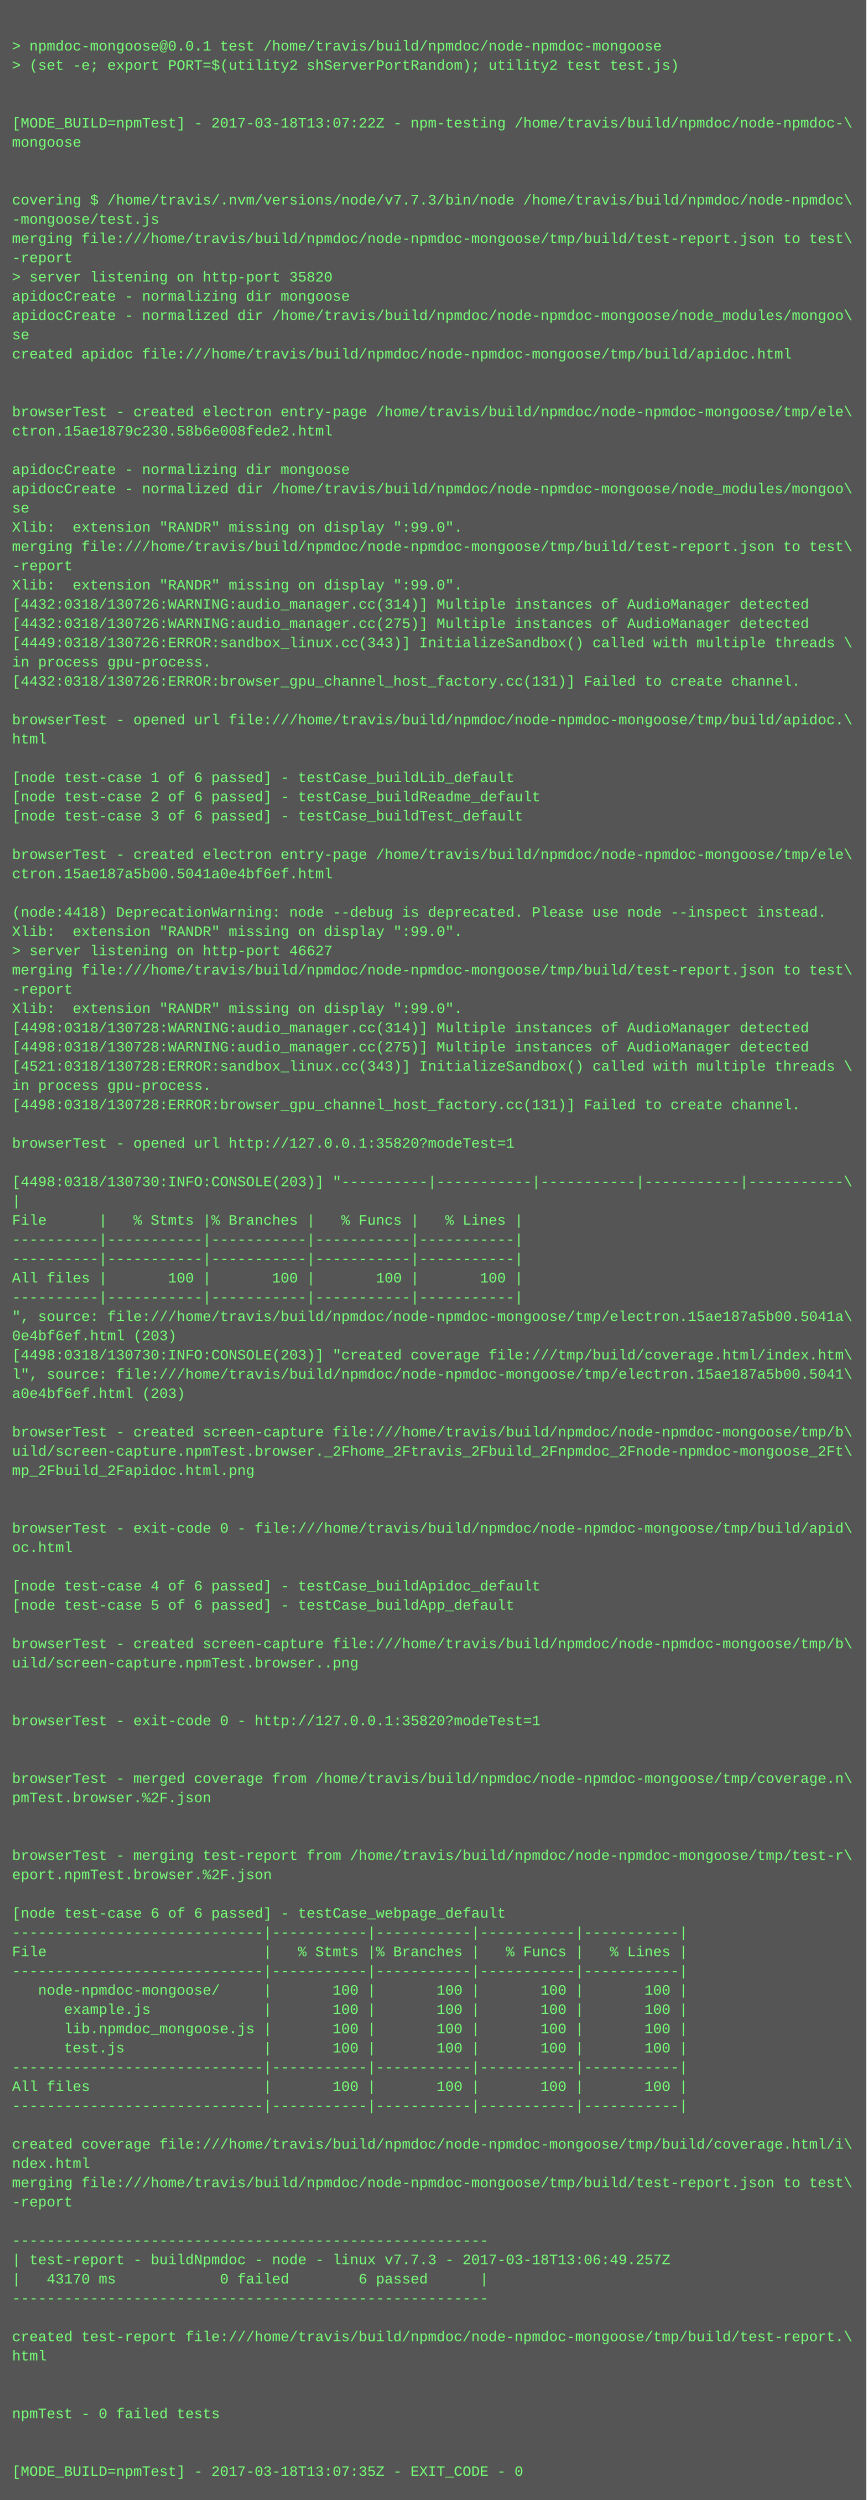
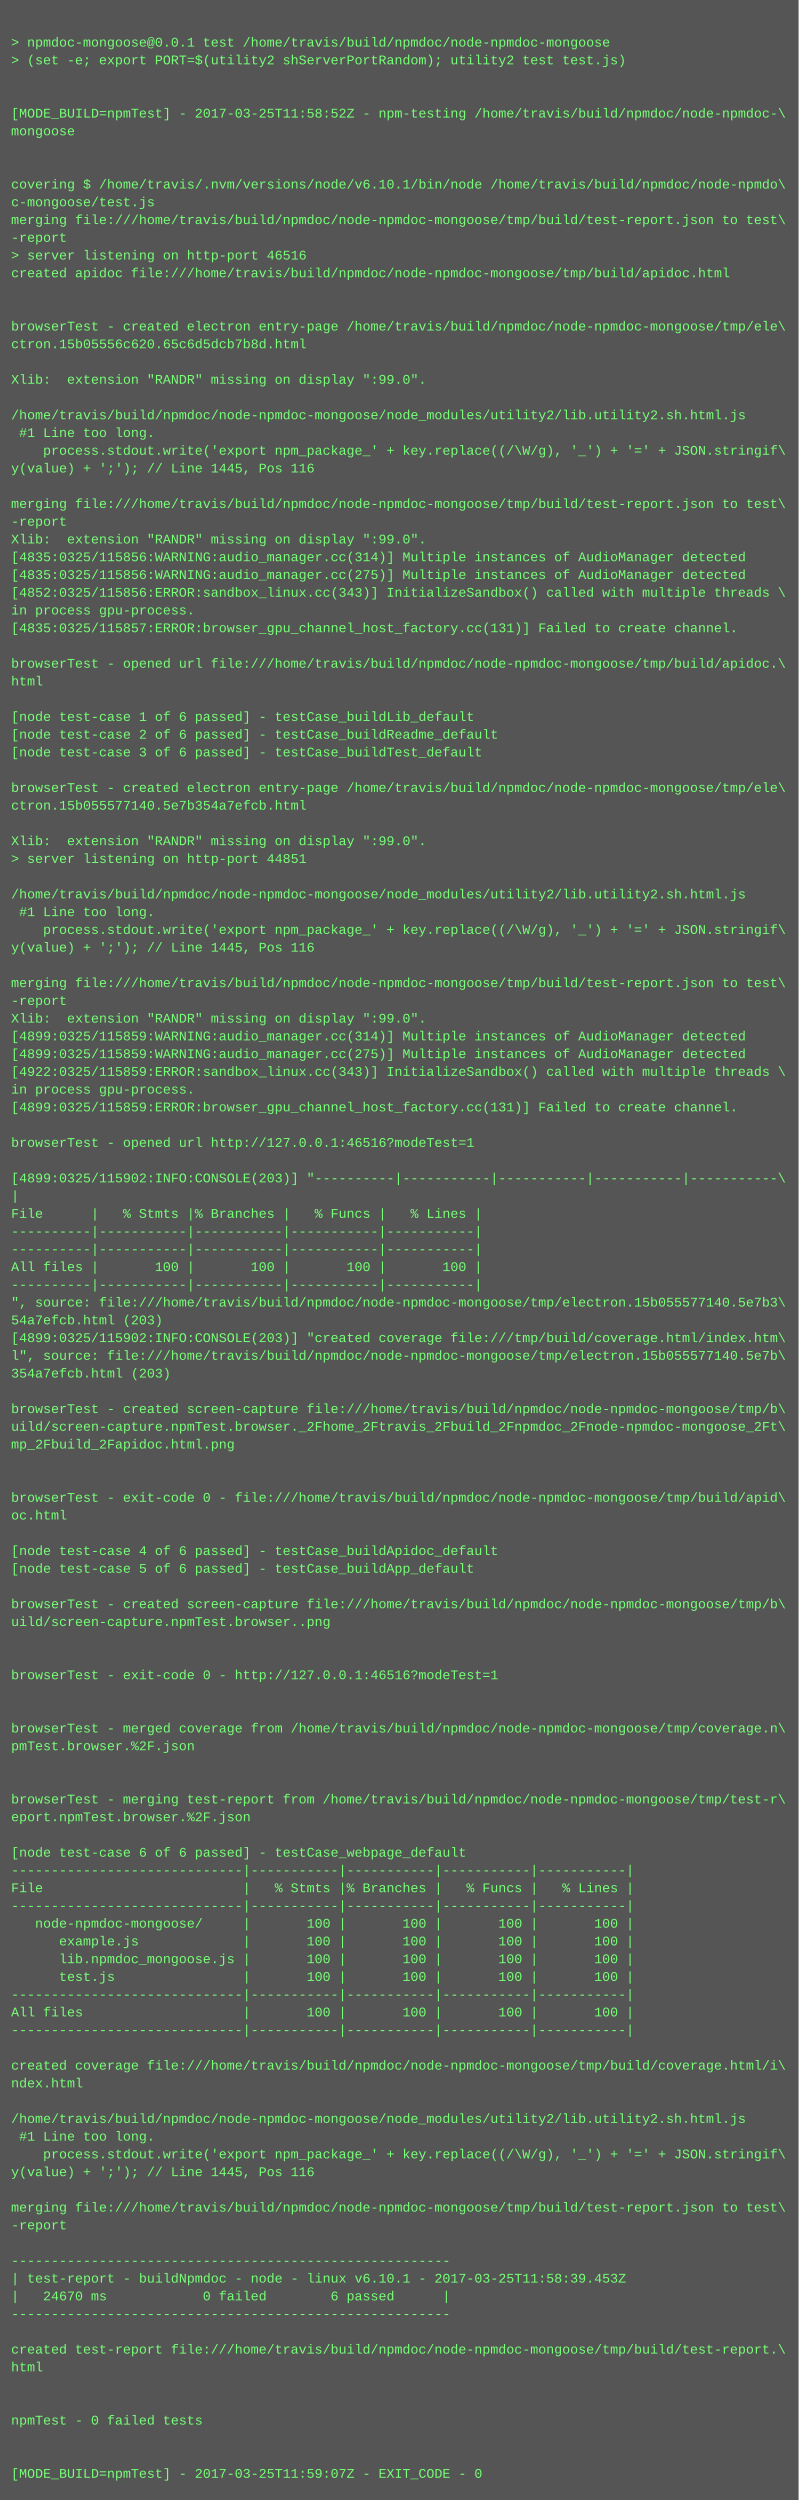
- <svg xmlns="http://www.w3.org/2000/svg" height="2078" width="720">
-   <rect height="2078" fill="#555" width="720" />
+ <svg xmlns="http://www.w3.org/2000/svg" height="2254" width="720">
+   <rect height="2254" fill="#555" width="720" />
  <text fill="#7f7" font-family="Courier New" font-size="12" xml:space="preserve">
    <tspan x="10" y="26" />
    <tspan x="10" y="42">&gt; npmdoc-mongoose@0.0.1 test /home/travis/build/npmdoc/node-npmdoc-mongoose</tspan>
    <tspan x="10" y="58">&gt; (set -e; export PORT=$(utility2 shServerPortRandom); utility2 test test.js)</tspan>
    <tspan x="10" y="74" />
    <tspan x="10" y="90" />
-     <tspan x="10" y="106">[MODE_BUILD=npmTest] - 2017-03-18T13:07:22Z - npm-testing /home/travis/build/npmdoc/node-npmdoc-\</tspan>
+     <tspan x="10" y="106">[MODE_BUILD=npmTest] - 2017-03-25T11:58:52Z - npm-testing /home/travis/build/npmdoc/node-npmdoc-\</tspan>
    <tspan x="10" y="122">mongoose</tspan>
    <tspan x="10" y="138" />
    <tspan x="10" y="154" />
-     <tspan x="10" y="170">covering $ /home/travis/.nvm/versions/node/v7.7.3/bin/node /home/travis/build/npmdoc/node-npmdoc\</tspan>
-     <tspan x="10" y="186">-mongoose/test.js</tspan>
+     <tspan x="10" y="170">covering $ /home/travis/.nvm/versions/node/v6.10.1/bin/node /home/travis/build/npmdoc/node-npmdo\</tspan>
+     <tspan x="10" y="186">c-mongoose/test.js</tspan>
    <tspan x="10" y="202">merging file:///home/travis/build/npmdoc/node-npmdoc-mongoose/tmp/build/test-report.json to test\</tspan>
    <tspan x="10" y="218">-report</tspan>
-     <tspan x="10" y="234">&gt; server listening on http-port 35820</tspan>
-     <tspan x="10" y="250">apidocCreate - normalizing dir mongoose</tspan>
-     <tspan x="10" y="266">apidocCreate - normalized dir /home/travis/build/npmdoc/node-npmdoc-mongoose/node_modules/mongoo\</tspan>
-     <tspan x="10" y="282">se</tspan>
-     <tspan x="10" y="298">created apidoc file:///home/travis/build/npmdoc/node-npmdoc-mongoose/tmp/build/apidoc.html</tspan>
-     <tspan x="10" y="314" />
+     <tspan x="10" y="234">&gt; server listening on http-port 46516</tspan>
+     <tspan x="10" y="250">created apidoc file:///home/travis/build/npmdoc/node-npmdoc-mongoose/tmp/build/apidoc.html</tspan>
+     <tspan x="10" y="266" />
+     <tspan x="10" y="282" />
+     <tspan x="10" y="298">browserTest - created electron entry-page /home/travis/build/npmdoc/node-npmdoc-mongoose/tmp/ele\</tspan>
+     <tspan x="10" y="314">ctron.15b05556c620.65c6d5dcb7b8d.html</tspan>
    <tspan x="10" y="330" />
-     <tspan x="10" y="346">browserTest - created electron entry-page /home/travis/build/npmdoc/node-npmdoc-mongoose/tmp/ele\</tspan>
-     <tspan x="10" y="362">ctron.15ae1879c230.58b6e008fede2.html</tspan>
-     <tspan x="10" y="378" />
-     <tspan x="10" y="394">apidocCreate - normalizing dir mongoose</tspan>
-     <tspan x="10" y="410">apidocCreate - normalized dir /home/travis/build/npmdoc/node-npmdoc-mongoose/node_modules/mongoo\</tspan>
-     <tspan x="10" y="426">se</tspan>
-     <tspan x="10" y="442">Xlib:  extension "RANDR" missing on display ":99.0".</tspan>
+     <tspan x="10" y="346">Xlib:  extension "RANDR" missing on display ":99.0".</tspan>
+     <tspan x="10" y="362" />
+     <tspan x="10" y="378">/home/travis/build/npmdoc/node-npmdoc-mongoose/node_modules/utility2/lib.utility2.sh.html.js</tspan>
+     <tspan x="10" y="394"> #1 Line too long.</tspan>
+     <tspan x="10" y="410">    process.stdout.write('export npm_package_' + key.replace((/\W/g), '_') + '=' + JSON.stringif\</tspan>
+     <tspan x="10" y="426">y(value) + ';'); // Line 1445, Pos 116</tspan>
+     <tspan x="10" y="442" />
    <tspan x="10" y="458">merging file:///home/travis/build/npmdoc/node-npmdoc-mongoose/tmp/build/test-report.json to test\</tspan>
    <tspan x="10" y="474">-report</tspan>
    <tspan x="10" y="490">Xlib:  extension "RANDR" missing on display ":99.0".</tspan>
-     <tspan x="10" y="506">[4432:0318/130726:WARNING:audio_manager.cc(314)] Multiple instances of AudioManager detected</tspan>
-     <tspan x="10" y="522">[4432:0318/130726:WARNING:audio_manager.cc(275)] Multiple instances of AudioManager detected</tspan>
-     <tspan x="10" y="538">[4449:0318/130726:ERROR:sandbox_linux.cc(343)] InitializeSandbox() called with multiple threads \</tspan>
+     <tspan x="10" y="506">[4835:0325/115856:WARNING:audio_manager.cc(314)] Multiple instances of AudioManager detected</tspan>
+     <tspan x="10" y="522">[4835:0325/115856:WARNING:audio_manager.cc(275)] Multiple instances of AudioManager detected</tspan>
+     <tspan x="10" y="538">[4852:0325/115856:ERROR:sandbox_linux.cc(343)] InitializeSandbox() called with multiple threads \</tspan>
    <tspan x="10" y="554">in process gpu-process. </tspan>
-     <tspan x="10" y="570">[4432:0318/130726:ERROR:browser_gpu_channel_host_factory.cc(131)] Failed to create channel.</tspan>
+     <tspan x="10" y="570">[4835:0325/115857:ERROR:browser_gpu_channel_host_factory.cc(131)] Failed to create channel.</tspan>
    <tspan x="10" y="586" />
    <tspan x="10" y="602">browserTest - opened url file:///home/travis/build/npmdoc/node-npmdoc-mongoose/tmp/build/apidoc.\</tspan>
    <tspan x="10" y="618">html</tspan>
    <tspan x="10" y="634" />
    <tspan x="10" y="650">[node test-case 1 of 6 passed] - testCase_buildLib_default</tspan>
    <tspan x="10" y="666">[node test-case 2 of 6 passed] - testCase_buildReadme_default</tspan>
    <tspan x="10" y="682">[node test-case 3 of 6 passed] - testCase_buildTest_default</tspan>
    <tspan x="10" y="698" />
    <tspan x="10" y="714">browserTest - created electron entry-page /home/travis/build/npmdoc/node-npmdoc-mongoose/tmp/ele\</tspan>
-     <tspan x="10" y="730">ctron.15ae187a5b00.5041a0e4bf6ef.html</tspan>
+     <tspan x="10" y="730">ctron.15b055577140.5e7b354a7efcb.html</tspan>
    <tspan x="10" y="746" />
-     <tspan x="10" y="762">(node:4418) DeprecationWarning: node --debug is deprecated. Please use node --inspect instead.</tspan>
-     <tspan x="10" y="778">Xlib:  extension "RANDR" missing on display ":99.0".</tspan>
-     <tspan x="10" y="794">&gt; server listening on http-port 46627</tspan>
-     <tspan x="10" y="810">merging file:///home/travis/build/npmdoc/node-npmdoc-mongoose/tmp/build/test-report.json to test\</tspan>
-     <tspan x="10" y="826">-report</tspan>
-     <tspan x="10" y="842">Xlib:  extension "RANDR" missing on display ":99.0".</tspan>
-     <tspan x="10" y="858">[4498:0318/130728:WARNING:audio_manager.cc(314)] Multiple instances of AudioManager detected</tspan>
-     <tspan x="10" y="874">[4498:0318/130728:WARNING:audio_manager.cc(275)] Multiple instances of AudioManager detected</tspan>
-     <tspan x="10" y="890">[4521:0318/130728:ERROR:sandbox_linux.cc(343)] InitializeSandbox() called with multiple threads \</tspan>
-     <tspan x="10" y="906">in process gpu-process. </tspan>
-     <tspan x="10" y="922">[4498:0318/130728:ERROR:browser_gpu_channel_host_factory.cc(131)] Failed to create channel.</tspan>
-     <tspan x="10" y="938" />
-     <tspan x="10" y="954">browserTest - opened url http://127.0.0.1:35820?modeTest=1</tspan>
-     <tspan x="10" y="970" />
-     <tspan x="10" y="986">[4498:0318/130730:INFO:CONSOLE(203)] "----------|-----------|-----------|-----------|-----------\</tspan>
-     <tspan x="10" y="1002">|</tspan>
-     <tspan x="10" y="1018">File      |   % Stmts |% Branches |   % Funcs |   % Lines |</tspan>
-     <tspan x="10" y="1034">----------|-----------|-----------|-----------|-----------|</tspan>
-     <tspan x="10" y="1050">----------|-----------|-----------|-----------|-----------|</tspan>
-     <tspan x="10" y="1066">All files |       100 |       100 |       100 |       100 |</tspan>
-     <tspan x="10" y="1082">----------|-----------|-----------|-----------|-----------|</tspan>
-     <tspan x="10" y="1098">", source: file:///home/travis/build/npmdoc/node-npmdoc-mongoose/tmp/electron.15ae187a5b00.5041a\</tspan>
-     <tspan x="10" y="1114">0e4bf6ef.html (203)</tspan>
-     <tspan x="10" y="1130">[4498:0318/130730:INFO:CONSOLE(203)] "created coverage file:///tmp/build/coverage.html/index.htm\</tspan>
-     <tspan x="10" y="1146">l", source: file:///home/travis/build/npmdoc/node-npmdoc-mongoose/tmp/electron.15ae187a5b00.5041\</tspan>
-     <tspan x="10" y="1162">a0e4bf6ef.html (203)</tspan>
-     <tspan x="10" y="1178" />
-     <tspan x="10" y="1194">browserTest - created screen-capture file:///home/travis/build/npmdoc/node-npmdoc-mongoose/tmp/b\</tspan>
-     <tspan x="10" y="1210">uild/screen-capture.npmTest.browser._2Fhome_2Ftravis_2Fbuild_2Fnpmdoc_2Fnode-npmdoc-mongoose_2Ft\</tspan>
-     <tspan x="10" y="1226">mp_2Fbuild_2Fapidoc.html.png</tspan>
-     <tspan x="10" y="1242" />
+     <tspan x="10" y="762">Xlib:  extension "RANDR" missing on display ":99.0".</tspan>
+     <tspan x="10" y="778">&gt; server listening on http-port 44851</tspan>
+     <tspan x="10" y="794" />
+     <tspan x="10" y="810">/home/travis/build/npmdoc/node-npmdoc-mongoose/node_modules/utility2/lib.utility2.sh.html.js</tspan>
+     <tspan x="10" y="826"> #1 Line too long.</tspan>
+     <tspan x="10" y="842">    process.stdout.write('export npm_package_' + key.replace((/\W/g), '_') + '=' + JSON.stringif\</tspan>
+     <tspan x="10" y="858">y(value) + ';'); // Line 1445, Pos 116</tspan>
+     <tspan x="10" y="874" />
+     <tspan x="10" y="890">merging file:///home/travis/build/npmdoc/node-npmdoc-mongoose/tmp/build/test-report.json to test\</tspan>
+     <tspan x="10" y="906">-report</tspan>
+     <tspan x="10" y="922">Xlib:  extension "RANDR" missing on display ":99.0".</tspan>
+     <tspan x="10" y="938">[4899:0325/115859:WARNING:audio_manager.cc(314)] Multiple instances of AudioManager detected</tspan>
+     <tspan x="10" y="954">[4899:0325/115859:WARNING:audio_manager.cc(275)] Multiple instances of AudioManager detected</tspan>
+     <tspan x="10" y="970">[4922:0325/115859:ERROR:sandbox_linux.cc(343)] InitializeSandbox() called with multiple threads \</tspan>
+     <tspan x="10" y="986">in process gpu-process. </tspan>
+     <tspan x="10" y="1002">[4899:0325/115859:ERROR:browser_gpu_channel_host_factory.cc(131)] Failed to create channel.</tspan>
+     <tspan x="10" y="1018" />
+     <tspan x="10" y="1034">browserTest - opened url http://127.0.0.1:46516?modeTest=1</tspan>
+     <tspan x="10" y="1050" />
+     <tspan x="10" y="1066">[4899:0325/115902:INFO:CONSOLE(203)] "----------|-----------|-----------|-----------|-----------\</tspan>
+     <tspan x="10" y="1082">|</tspan>
+     <tspan x="10" y="1098">File      |   % Stmts |% Branches |   % Funcs |   % Lines |</tspan>
+     <tspan x="10" y="1114">----------|-----------|-----------|-----------|-----------|</tspan>
+     <tspan x="10" y="1130">----------|-----------|-----------|-----------|-----------|</tspan>
+     <tspan x="10" y="1146">All files |       100 |       100 |       100 |       100 |</tspan>
+     <tspan x="10" y="1162">----------|-----------|-----------|-----------|-----------|</tspan>
+     <tspan x="10" y="1178">", source: file:///home/travis/build/npmdoc/node-npmdoc-mongoose/tmp/electron.15b055577140.5e7b3\</tspan>
+     <tspan x="10" y="1194">54a7efcb.html (203)</tspan>
+     <tspan x="10" y="1210">[4899:0325/115902:INFO:CONSOLE(203)] "created coverage file:///tmp/build/coverage.html/index.htm\</tspan>
+     <tspan x="10" y="1226">l", source: file:///home/travis/build/npmdoc/node-npmdoc-mongoose/tmp/electron.15b055577140.5e7b\</tspan>
+     <tspan x="10" y="1242">354a7efcb.html (203)</tspan>
    <tspan x="10" y="1258" />
-     <tspan x="10" y="1274">browserTest - exit-code 0 - file:///home/travis/build/npmdoc/node-npmdoc-mongoose/tmp/build/apid\</tspan>
-     <tspan x="10" y="1290">oc.html</tspan>
-     <tspan x="10" y="1306" />
-     <tspan x="10" y="1322">[node test-case 4 of 6 passed] - testCase_buildApidoc_default</tspan>
-     <tspan x="10" y="1338">[node test-case 5 of 6 passed] - testCase_buildApp_default</tspan>
-     <tspan x="10" y="1354" />
-     <tspan x="10" y="1370">browserTest - created screen-capture file:///home/travis/build/npmdoc/node-npmdoc-mongoose/tmp/b\</tspan>
-     <tspan x="10" y="1386">uild/screen-capture.npmTest.browser..png</tspan>
-     <tspan x="10" y="1402" />
-     <tspan x="10" y="1418" />
-     <tspan x="10" y="1434">browserTest - exit-code 0 - http://127.0.0.1:35820?modeTest=1</tspan>
-     <tspan x="10" y="1450" />
-     <tspan x="10" y="1466" />
-     <tspan x="10" y="1482">browserTest - merged coverage from /home/travis/build/npmdoc/node-npmdoc-mongoose/tmp/coverage.n\</tspan>
-     <tspan x="10" y="1498">pmTest.browser.%2F.json</tspan>
-     <tspan x="10" y="1514" />
+     <tspan x="10" y="1274">browserTest - created screen-capture file:///home/travis/build/npmdoc/node-npmdoc-mongoose/tmp/b\</tspan>
+     <tspan x="10" y="1290">uild/screen-capture.npmTest.browser._2Fhome_2Ftravis_2Fbuild_2Fnpmdoc_2Fnode-npmdoc-mongoose_2Ft\</tspan>
+     <tspan x="10" y="1306">mp_2Fbuild_2Fapidoc.html.png</tspan>
+     <tspan x="10" y="1322" />
+     <tspan x="10" y="1338" />
+     <tspan x="10" y="1354">browserTest - exit-code 0 - file:///home/travis/build/npmdoc/node-npmdoc-mongoose/tmp/build/apid\</tspan>
+     <tspan x="10" y="1370">oc.html</tspan>
+     <tspan x="10" y="1386" />
+     <tspan x="10" y="1402">[node test-case 4 of 6 passed] - testCase_buildApidoc_default</tspan>
+     <tspan x="10" y="1418">[node test-case 5 of 6 passed] - testCase_buildApp_default</tspan>
+     <tspan x="10" y="1434" />
+     <tspan x="10" y="1450">browserTest - created screen-capture file:///home/travis/build/npmdoc/node-npmdoc-mongoose/tmp/b\</tspan>
+     <tspan x="10" y="1466">uild/screen-capture.npmTest.browser..png</tspan>
+     <tspan x="10" y="1482" />
+     <tspan x="10" y="1498" />
+     <tspan x="10" y="1514">browserTest - exit-code 0 - http://127.0.0.1:46516?modeTest=1</tspan>
    <tspan x="10" y="1530" />
-     <tspan x="10" y="1546">browserTest - merging test-report from /home/travis/build/npmdoc/node-npmdoc-mongoose/tmp/test-r\</tspan>
-     <tspan x="10" y="1562">eport.npmTest.browser.%2F.json</tspan>
-     <tspan x="10" y="1578" />
-     <tspan x="10" y="1594">[node test-case 6 of 6 passed] - testCase_webpage_default</tspan>
-     <tspan x="10" y="1610">-----------------------------|-----------|-----------|-----------|-----------|</tspan>
-     <tspan x="10" y="1626">File                         |   % Stmts |% Branches |   % Funcs |   % Lines |</tspan>
-     <tspan x="10" y="1642">-----------------------------|-----------|-----------|-----------|-----------|</tspan>
-     <tspan x="10" y="1658">   node-npmdoc-mongoose/     |       100 |       100 |       100 |       100 |</tspan>
-     <tspan x="10" y="1674">      example.js             |       100 |       100 |       100 |       100 |</tspan>
-     <tspan x="10" y="1690">      lib.npmdoc_mongoose.js |       100 |       100 |       100 |       100 |</tspan>
-     <tspan x="10" y="1706">      test.js                |       100 |       100 |       100 |       100 |</tspan>
+     <tspan x="10" y="1546" />
+     <tspan x="10" y="1562">browserTest - merged coverage from /home/travis/build/npmdoc/node-npmdoc-mongoose/tmp/coverage.n\</tspan>
+     <tspan x="10" y="1578">pmTest.browser.%2F.json</tspan>
+     <tspan x="10" y="1594" />
+     <tspan x="10" y="1610" />
+     <tspan x="10" y="1626">browserTest - merging test-report from /home/travis/build/npmdoc/node-npmdoc-mongoose/tmp/test-r\</tspan>
+     <tspan x="10" y="1642">eport.npmTest.browser.%2F.json</tspan>
+     <tspan x="10" y="1658" />
+     <tspan x="10" y="1674">[node test-case 6 of 6 passed] - testCase_webpage_default</tspan>
+     <tspan x="10" y="1690">-----------------------------|-----------|-----------|-----------|-----------|</tspan>
+     <tspan x="10" y="1706">File                         |   % Stmts |% Branches |   % Funcs |   % Lines |</tspan>
    <tspan x="10" y="1722">-----------------------------|-----------|-----------|-----------|-----------|</tspan>
-     <tspan x="10" y="1738">All files                    |       100 |       100 |       100 |       100 |</tspan>
-     <tspan x="10" y="1754">-----------------------------|-----------|-----------|-----------|-----------|</tspan>
-     <tspan x="10" y="1770" />
-     <tspan x="10" y="1786">created coverage file:///home/travis/build/npmdoc/node-npmdoc-mongoose/tmp/build/coverage.html/i\</tspan>
-     <tspan x="10" y="1802">ndex.html</tspan>
-     <tspan x="10" y="1818">merging file:///home/travis/build/npmdoc/node-npmdoc-mongoose/tmp/build/test-report.json to test\</tspan>
-     <tspan x="10" y="1834">-report</tspan>
+     <tspan x="10" y="1738">   node-npmdoc-mongoose/     |       100 |       100 |       100 |       100 |</tspan>
+     <tspan x="10" y="1754">      example.js             |       100 |       100 |       100 |       100 |</tspan>
+     <tspan x="10" y="1770">      lib.npmdoc_mongoose.js |       100 |       100 |       100 |       100 |</tspan>
+     <tspan x="10" y="1786">      test.js                |       100 |       100 |       100 |       100 |</tspan>
+     <tspan x="10" y="1802">-----------------------------|-----------|-----------|-----------|-----------|</tspan>
+     <tspan x="10" y="1818">All files                    |       100 |       100 |       100 |       100 |</tspan>
+     <tspan x="10" y="1834">-----------------------------|-----------|-----------|-----------|-----------|</tspan>
    <tspan x="10" y="1850" />
-     <tspan x="10" y="1866">-------------------------------------------------------</tspan>
-     <tspan x="10" y="1882">| test-report - buildNpmdoc - node - linux v7.7.3 - 2017-03-18T13:06:49.257Z</tspan>
-     <tspan x="10" y="1898">|   43170 ms            0 failed        6 passed      |</tspan>
-     <tspan x="10" y="1914">-------------------------------------------------------</tspan>
-     <tspan x="10" y="1930" />
-     <tspan x="10" y="1946">created test-report file:///home/travis/build/npmdoc/node-npmdoc-mongoose/tmp/build/test-report.\</tspan>
-     <tspan x="10" y="1962">html</tspan>
+     <tspan x="10" y="1866">created coverage file:///home/travis/build/npmdoc/node-npmdoc-mongoose/tmp/build/coverage.html/i\</tspan>
+     <tspan x="10" y="1882">ndex.html</tspan>
+     <tspan x="10" y="1898" />
+     <tspan x="10" y="1914">/home/travis/build/npmdoc/node-npmdoc-mongoose/node_modules/utility2/lib.utility2.sh.html.js</tspan>
+     <tspan x="10" y="1930"> #1 Line too long.</tspan>
+     <tspan x="10" y="1946">    process.stdout.write('export npm_package_' + key.replace((/\W/g), '_') + '=' + JSON.stringif\</tspan>
+     <tspan x="10" y="1962">y(value) + ';'); // Line 1445, Pos 116</tspan>
    <tspan x="10" y="1978" />
-     <tspan x="10" y="1994" />
-     <tspan x="10" y="2010">npmTest - 0 failed tests</tspan>
+     <tspan x="10" y="1994">merging file:///home/travis/build/npmdoc/node-npmdoc-mongoose/tmp/build/test-report.json to test\</tspan>
+     <tspan x="10" y="2010">-report</tspan>
    <tspan x="10" y="2026" />
-     <tspan x="10" y="2042" />
-     <tspan x="10" y="2058">[MODE_BUILD=npmTest] - 2017-03-18T13:07:35Z - EXIT_CODE - 0</tspan>
+     <tspan x="10" y="2042">-------------------------------------------------------</tspan>
+     <tspan x="10" y="2058">| test-report - buildNpmdoc - node - linux v6.10.1 - 2017-03-25T11:58:39.453Z</tspan>
+     <tspan x="10" y="2074">|   24670 ms            0 failed        6 passed      |</tspan>
+     <tspan x="10" y="2090">-------------------------------------------------------</tspan>
+     <tspan x="10" y="2106" />
+     <tspan x="10" y="2122">created test-report file:///home/travis/build/npmdoc/node-npmdoc-mongoose/tmp/build/test-report.\</tspan>
+     <tspan x="10" y="2138">html</tspan>
+     <tspan x="10" y="2154" />
+     <tspan x="10" y="2170" />
+     <tspan x="10" y="2186">npmTest - 0 failed tests</tspan>
+     <tspan x="10" y="2202" />
+     <tspan x="10" y="2218" />
+     <tspan x="10" y="2234">[MODE_BUILD=npmTest] - 2017-03-25T11:59:07Z - EXIT_CODE - 0</tspan>
  </text>
</svg>
